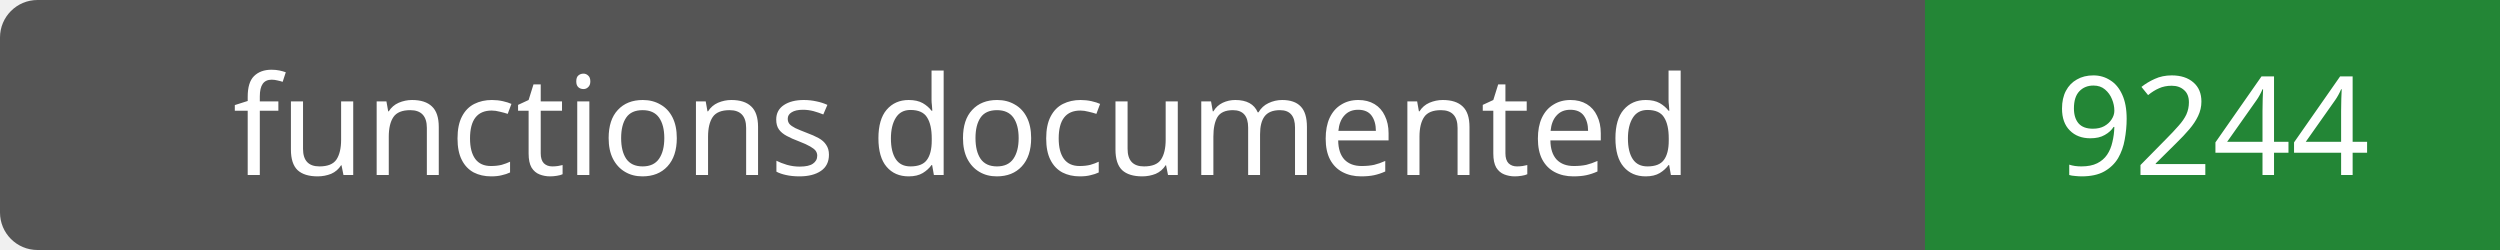
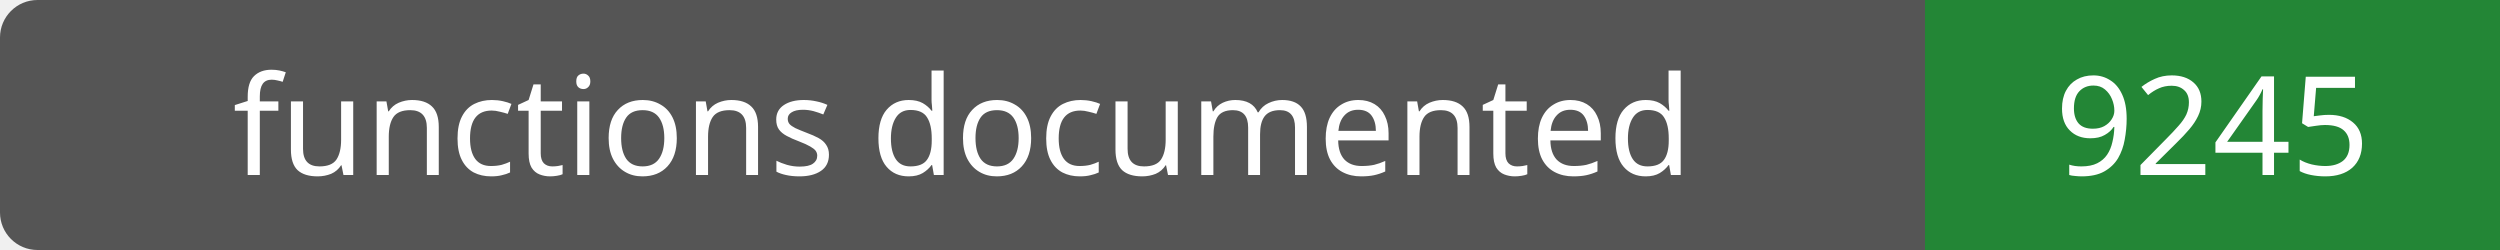
- <svg xmlns="http://www.w3.org/2000/svg" width="200" height="20" role="img" aria-label="functions documented: 9244">
+ <svg xmlns="http://www.w3.org/2000/svg" width="200" height="20" role="img" aria-label="functions documented: 9245">
  <rect width="200" height="20" rx="3" fill="#555" />
  <path fill="#238636" d="M154 0h46v20H154z" />
  <g fill="#fff" text-anchor="middle" font-family="Verdana,sans-serif" font-size="11">
    <text x="77.0" y="14">functions documented</text>
-     <text x="177.0" y="14">9244</text>
+     <text x="177.0" y="14">9245</text>
  </g>
</svg>
